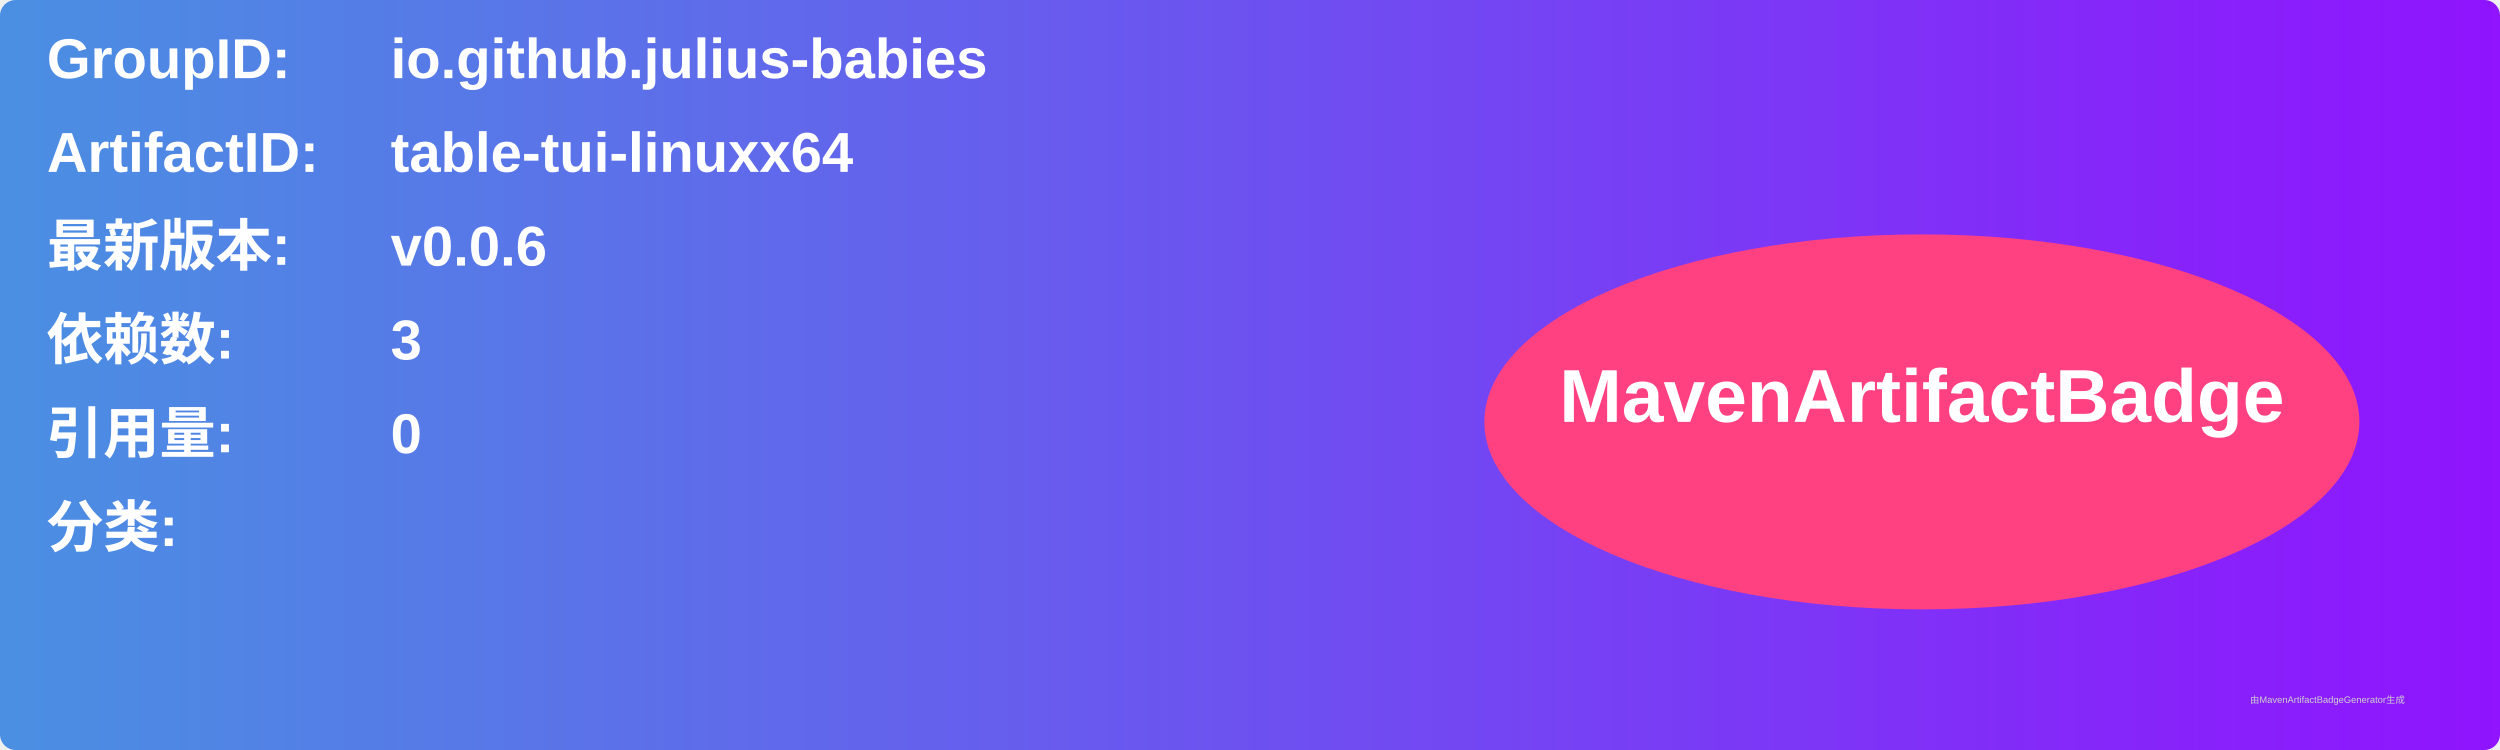
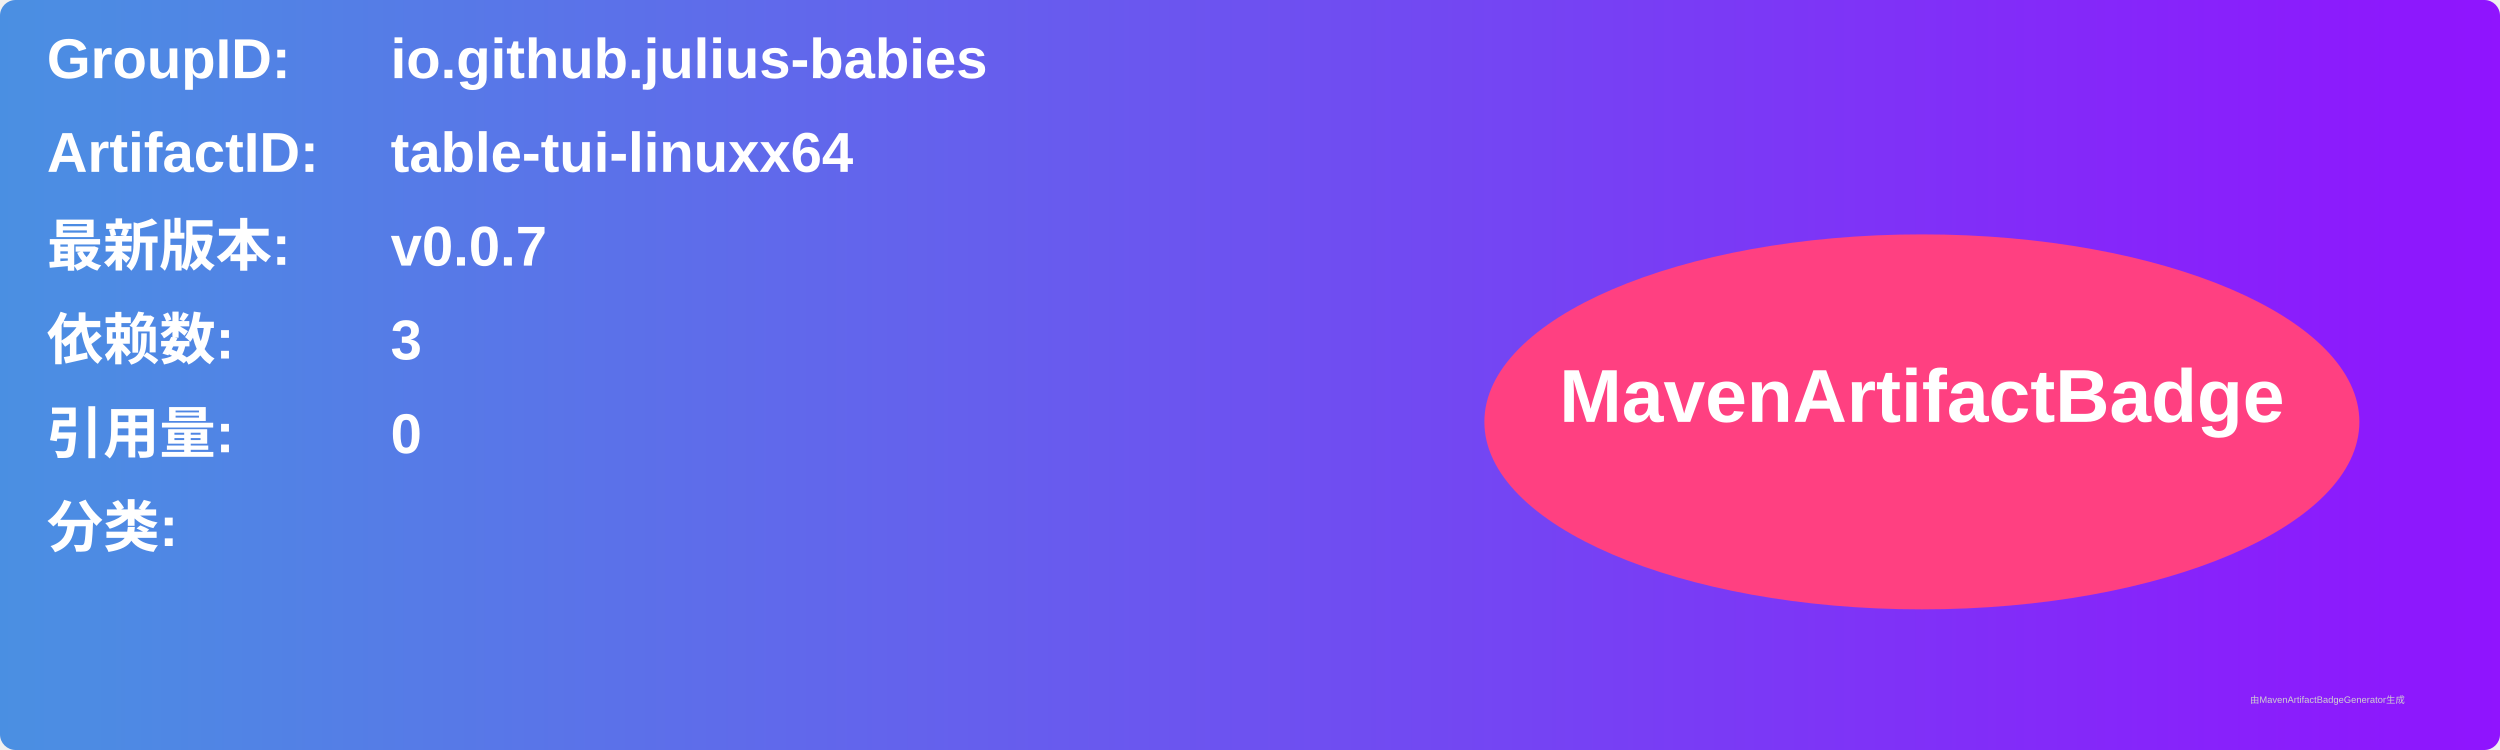
<svg xmlns="http://www.w3.org/2000/svg" width="800" height="240" viewBox="0 0 800 240">
  <linearGradient id="grad" x1="0%" y1="0%" x2="100%" y2="0%">
    <stop offset="0%" stop-color="#4a90e2" />
    <stop offset="100%" stop-color="#9013fe" />
  </linearGradient>
  <rect width="100%" height="100%" rx="5" ry="5" fill="url(#grad)" />
  <g transform="translate(15, 15)">
    <text x="0" y="10" font-family="Arial" font-size="18" fill="white" font-weight="bold" width="260">GroupID:</text>
    <text x="110" y="10" font-family="Arial" font-size="18" fill="white" font-weight="bold" width="460">io.github.julius-babies</text>
    <text x="0" y="40" font-family="Arial" font-size="18" fill="white" font-weight="bold" width="260">ArtifactID:</text>
    <text x="110" y="40" font-family="Arial" font-size="18" fill="white" font-weight="bold" width="460">table-tui-linuxx64</text>
    <text x="0" y="70" font-family="Arial" font-size="18" fill="white" font-weight="bold">最新版本:</text>
    <text x="110" y="70" font-family="Arial" font-size="18" fill="white" font-weight="bold">
-       <tspan font-weight="bold">v0.0.6</tspan>
+       <tspan font-weight="bold">v0.0.7</tspan>
    </text>
    <text x="0" y="100" font-family="Arial" font-size="18" fill="white" font-weight="bold">依赖数: </text>
    <text x="110" y="100" font-family="Arial" font-size="18" fill="white">
      <tspan font-weight="bold">3</tspan>
    </text>
    <text x="0" y="130" font-family="Arial" font-size="18" fill="white" font-weight="bold">引用量: </text>
    <text x="110" y="130" font-family="Arial" font-size="18" fill="white">
      <tspan font-weight="bold">0</tspan>
    </text>
    <text x="0" y="160" font-family="Arial" font-size="18" fill="white" font-weight="bold">分类:</text>
    <text x="10" y="190" font-family="Arial" font-size="10" fill="white">
      <tspan font-weight="bold" />
    </text>
    <ellipse cx="600" cy="120" rx="140" ry="60" fill="#ff4081" />
    <text x="600" y="120" text-anchor="middle" font-family="Arial" font-size="24" fill="white" font-weight="bold">MavenArtifactBadge</text>
  </g>
  <text x="720" y="225" font-family="Arial" font-size="3" fill="#d0d0d0">由MavenArtifactBadgeGenerator生成</text>
</svg>
